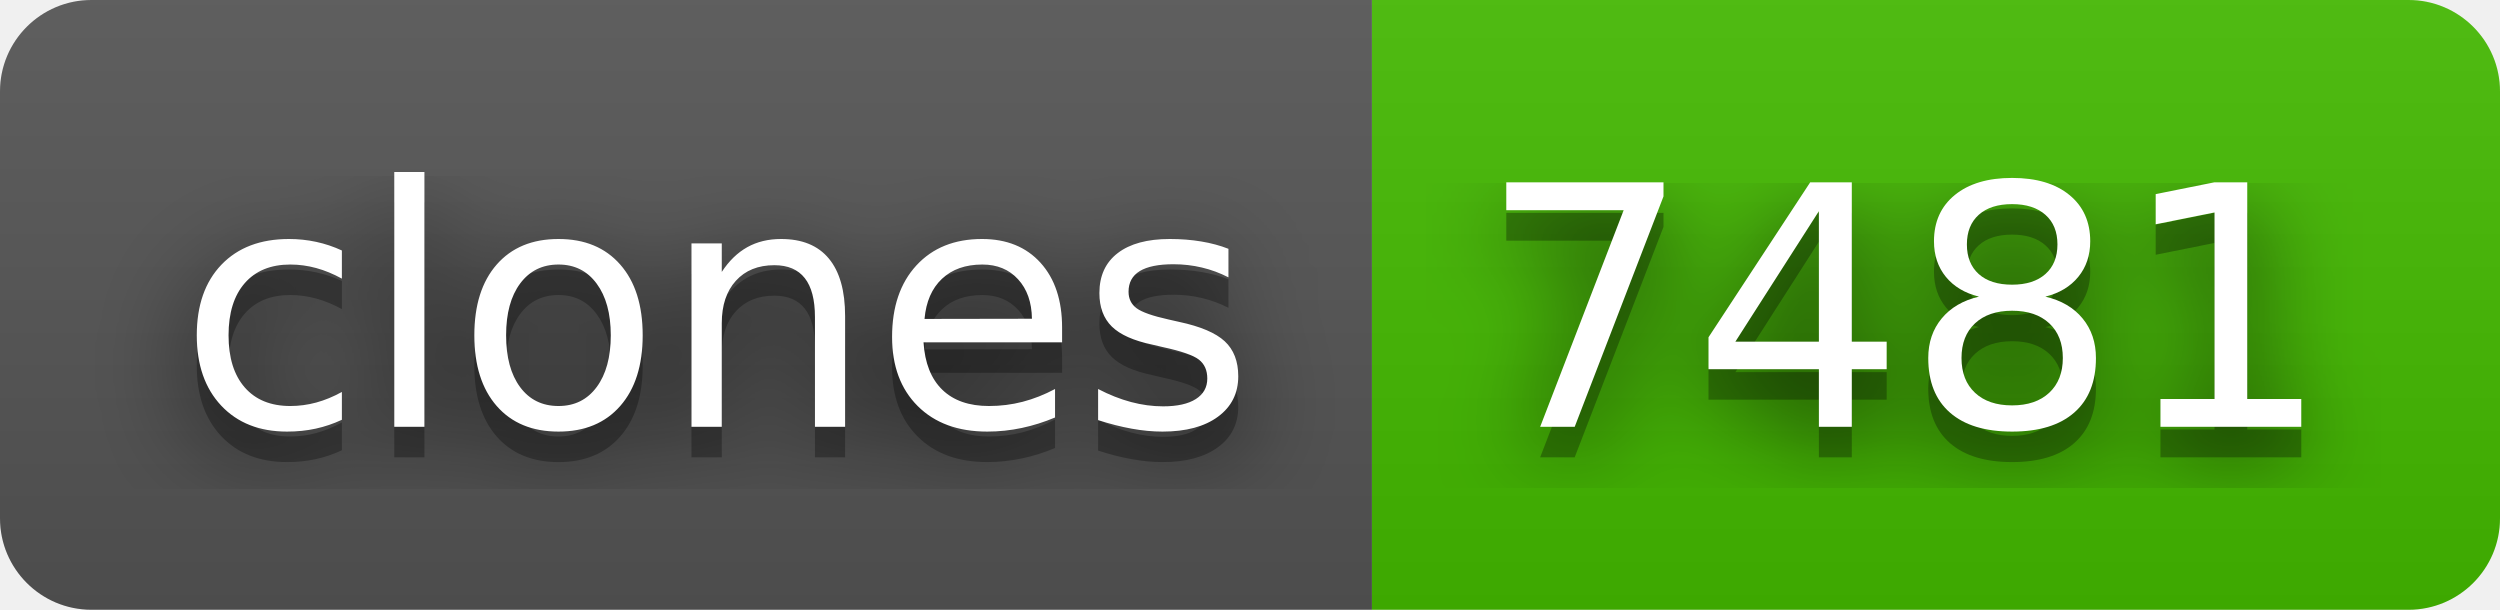
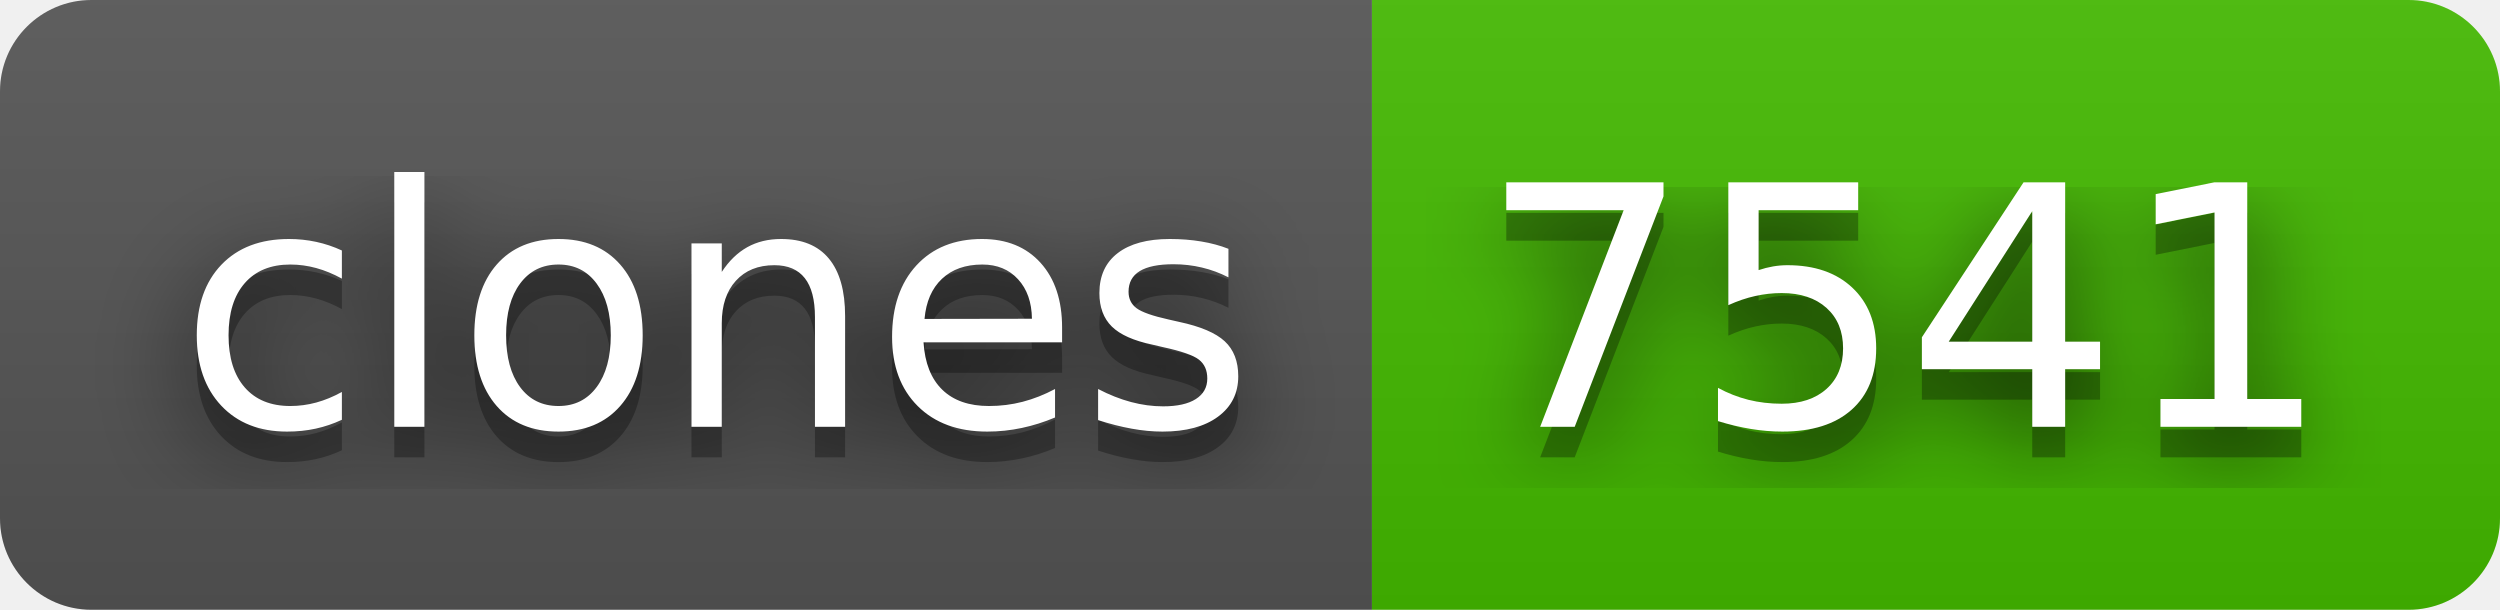
- <svg xmlns="http://www.w3.org/2000/svg" width="82" height="20" role="img" aria-label="clones: 7481">
+ <svg xmlns="http://www.w3.org/2000/svg" width="82" height="20" role="img" aria-label="clones: 7541">
  <filter id="blur">
    <feGaussianBlur stdDeviation="16" />
  </filter>
  <linearGradient id="s" x2="0" y2="100%">
    <stop offset="0" stop-color="#bbb" stop-opacity=".1" />
    <stop offset="1" stop-opacity=".1" />
  </linearGradient>
  <clipPath id="r">
    <rect width="82" height="20" rx="3" />
  </clipPath>
  <g clip-path="url(#r)">
    <rect width="45" height="20" fill="#555" />
    <rect x="45" width="37" height="20" fill="#4b0" />
    <rect width="82" height="20" fill="url(#s)" />
  </g>
  <g fill="#fff" text-anchor="middle" font-family="Verdana,Geneva,DejaVu Sans,sans-serif" text-rendering="geometricPrecision" font-size="110">
    <g transform="scale(.1)">
      <g aria-hidden="true" fill="#010101">
        <text x="235" y="150" fill-opacity=".8" filter="url(#blur)" textLength="350">clones</text>
        <text x="235" y="150" fill-opacity=".3" textLength="350">clones</text>
      </g>
      <text x="235" y="140" textLength="350">clones</text>
    </g>
    <g transform="scale(.1)">
      <g aria-hidden="true" fill="#010101">
-         <text x="625" y="150" fill-opacity=".8" filter="url(#blur)" textLength="270">7481</text>
-         <text x="625" y="150" fill-opacity=".3" textLength="270">7481</text>
+         <text x="625" y="150" fill-opacity=".8" filter="url(#blur)" textLength="270">7541</text>
+         <text x="625" y="150" fill-opacity=".3" textLength="270">7541</text>
      </g>
-       <text x="625" y="140" textLength="270">7481</text>
+       <text x="625" y="140" textLength="270">7541</text>
    </g>
  </g>
</svg>
